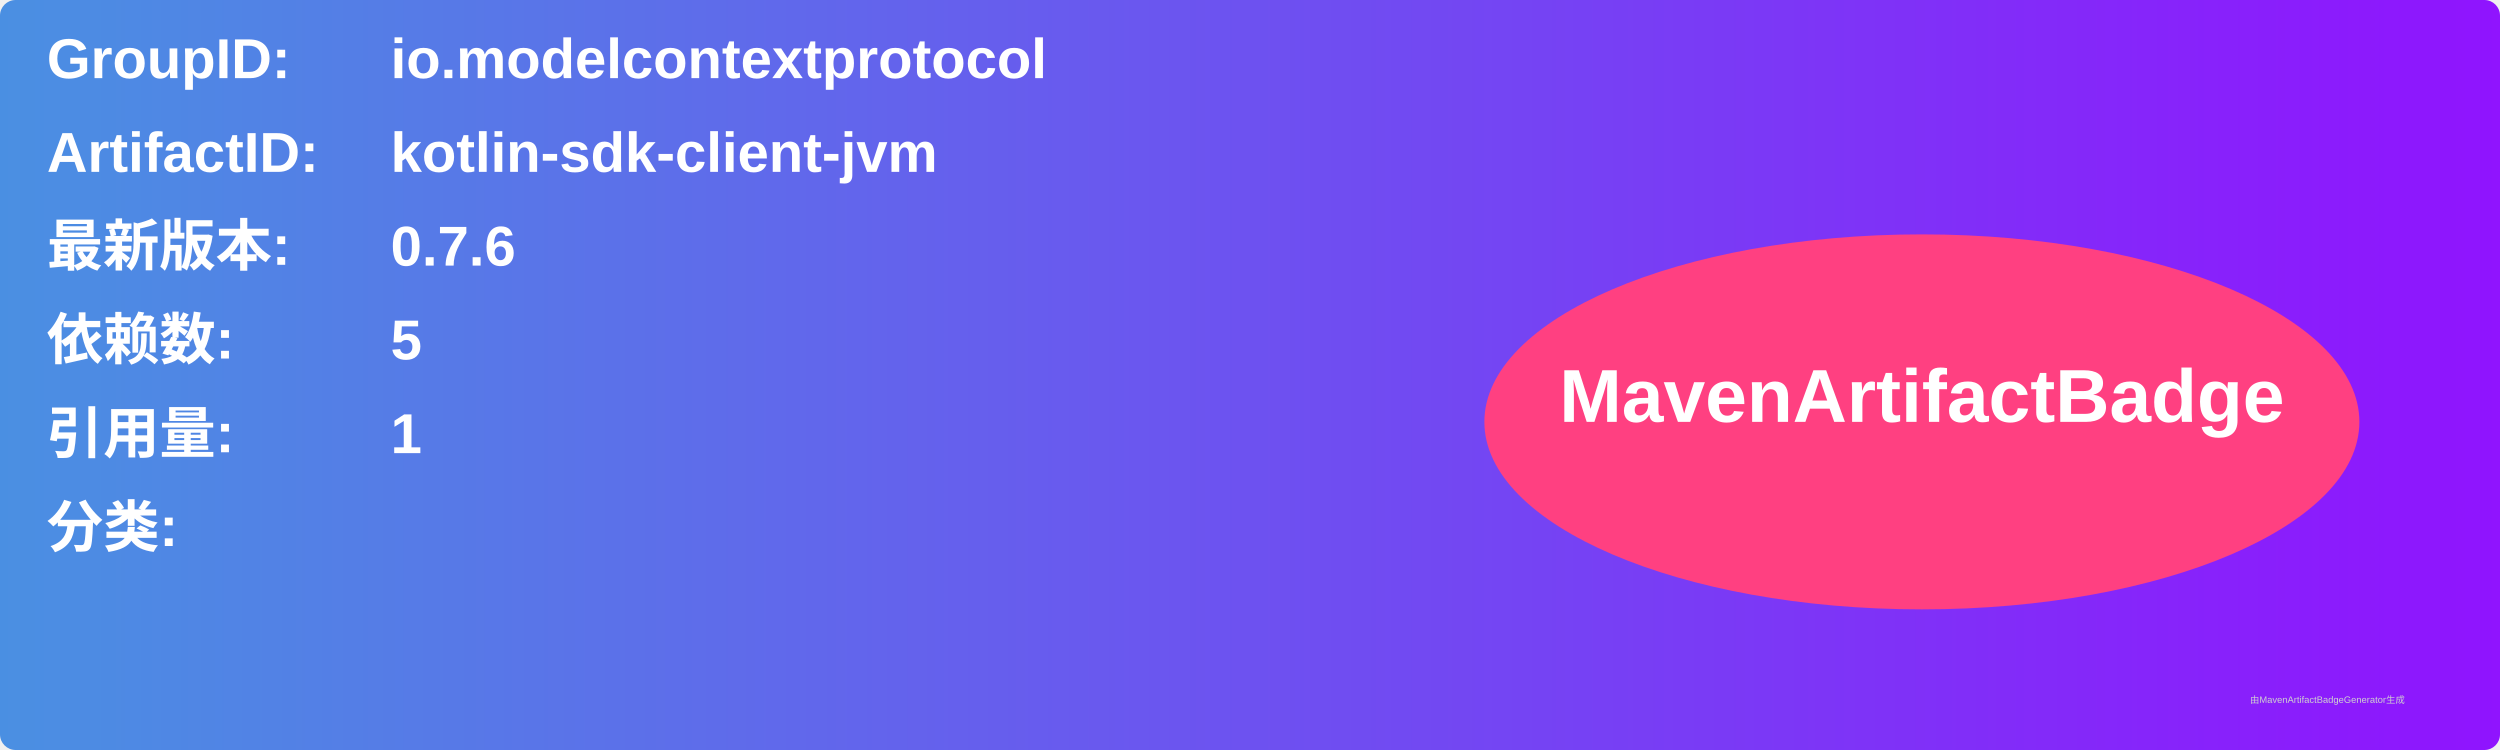
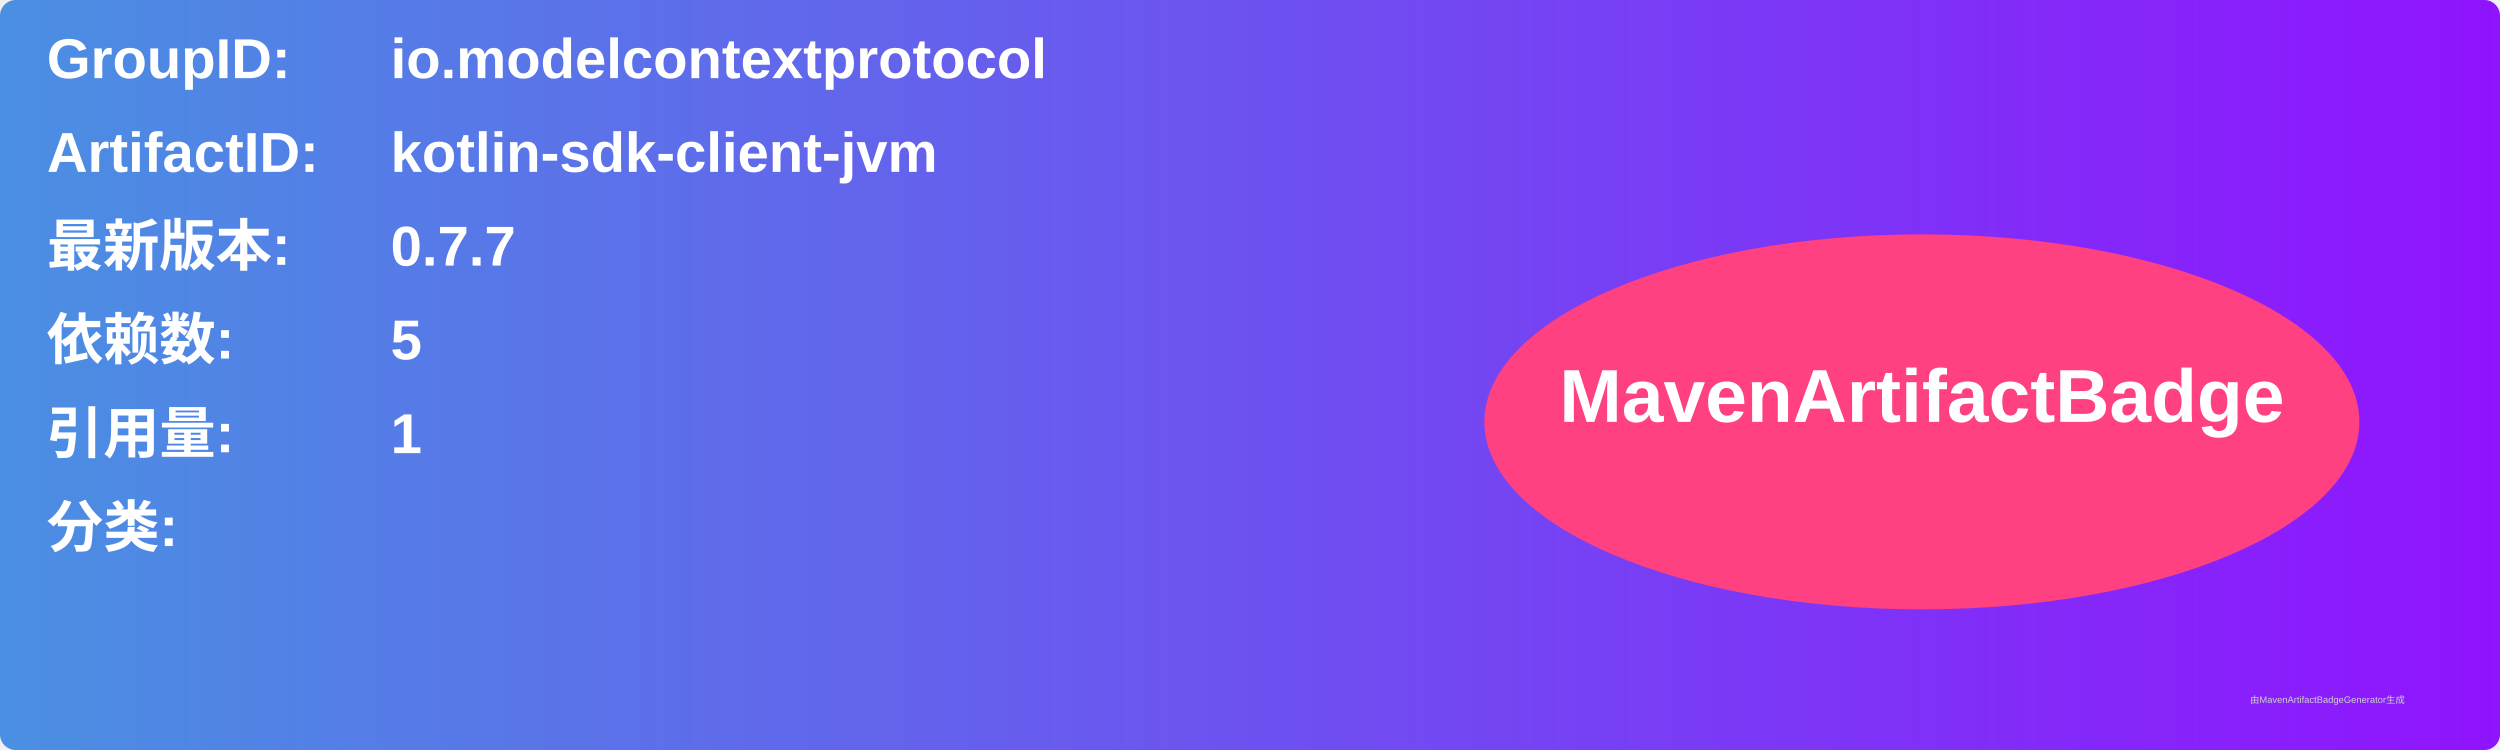
<svg xmlns="http://www.w3.org/2000/svg" width="800" height="240" viewBox="0 0 800 240">
  <linearGradient id="grad" x1="0%" y1="0%" x2="100%" y2="0%">
    <stop offset="0%" stop-color="#4a90e2" />
    <stop offset="100%" stop-color="#9013fe" />
  </linearGradient>
  <rect width="100%" height="100%" rx="5" ry="5" fill="url(#grad)" />
  <g transform="translate(15, 15)">
    <text x="0" y="10" font-family="Arial" font-size="18" fill="white" font-weight="bold" width="260">GroupID:</text>
    <text x="110" y="10" font-family="Arial" font-size="18" fill="white" font-weight="bold" width="460">io.modelcontextprotocol</text>
    <text x="0" y="40" font-family="Arial" font-size="18" fill="white" font-weight="bold" width="260">ArtifactID:</text>
    <text x="110" y="40" font-family="Arial" font-size="18" fill="white" font-weight="bold" width="460">kotlin-sdk-client-jvm</text>
    <text x="0" y="70" font-family="Arial" font-size="18" fill="white" font-weight="bold">最新版本:</text>
    <text x="110" y="70" font-family="Arial" font-size="18" fill="white" font-weight="bold">
-       <tspan font-weight="bold">0.7.6</tspan>
+       <tspan font-weight="bold">0.7.7</tspan>
    </text>
    <text x="0" y="100" font-family="Arial" font-size="18" fill="white" font-weight="bold">依赖数: </text>
    <text x="110" y="100" font-family="Arial" font-size="18" fill="white">
      <tspan font-weight="bold">5</tspan>
    </text>
    <text x="0" y="130" font-family="Arial" font-size="18" fill="white" font-weight="bold">引用量: </text>
    <text x="110" y="130" font-family="Arial" font-size="18" fill="white">
      <tspan font-weight="bold">1</tspan>
    </text>
    <text x="0" y="160" font-family="Arial" font-size="18" fill="white" font-weight="bold">分类:</text>
    <text x="10" y="190" font-family="Arial" font-size="10" fill="white">
      <tspan font-weight="bold" />
    </text>
    <ellipse cx="600" cy="120" rx="140" ry="60" fill="#ff4081" />
    <text x="600" y="120" text-anchor="middle" font-family="Arial" font-size="24" fill="white" font-weight="bold">MavenArtifactBadge</text>
  </g>
  <text x="720" y="225" font-family="Arial" font-size="3" fill="#d0d0d0">由MavenArtifactBadgeGenerator生成</text>
</svg>
